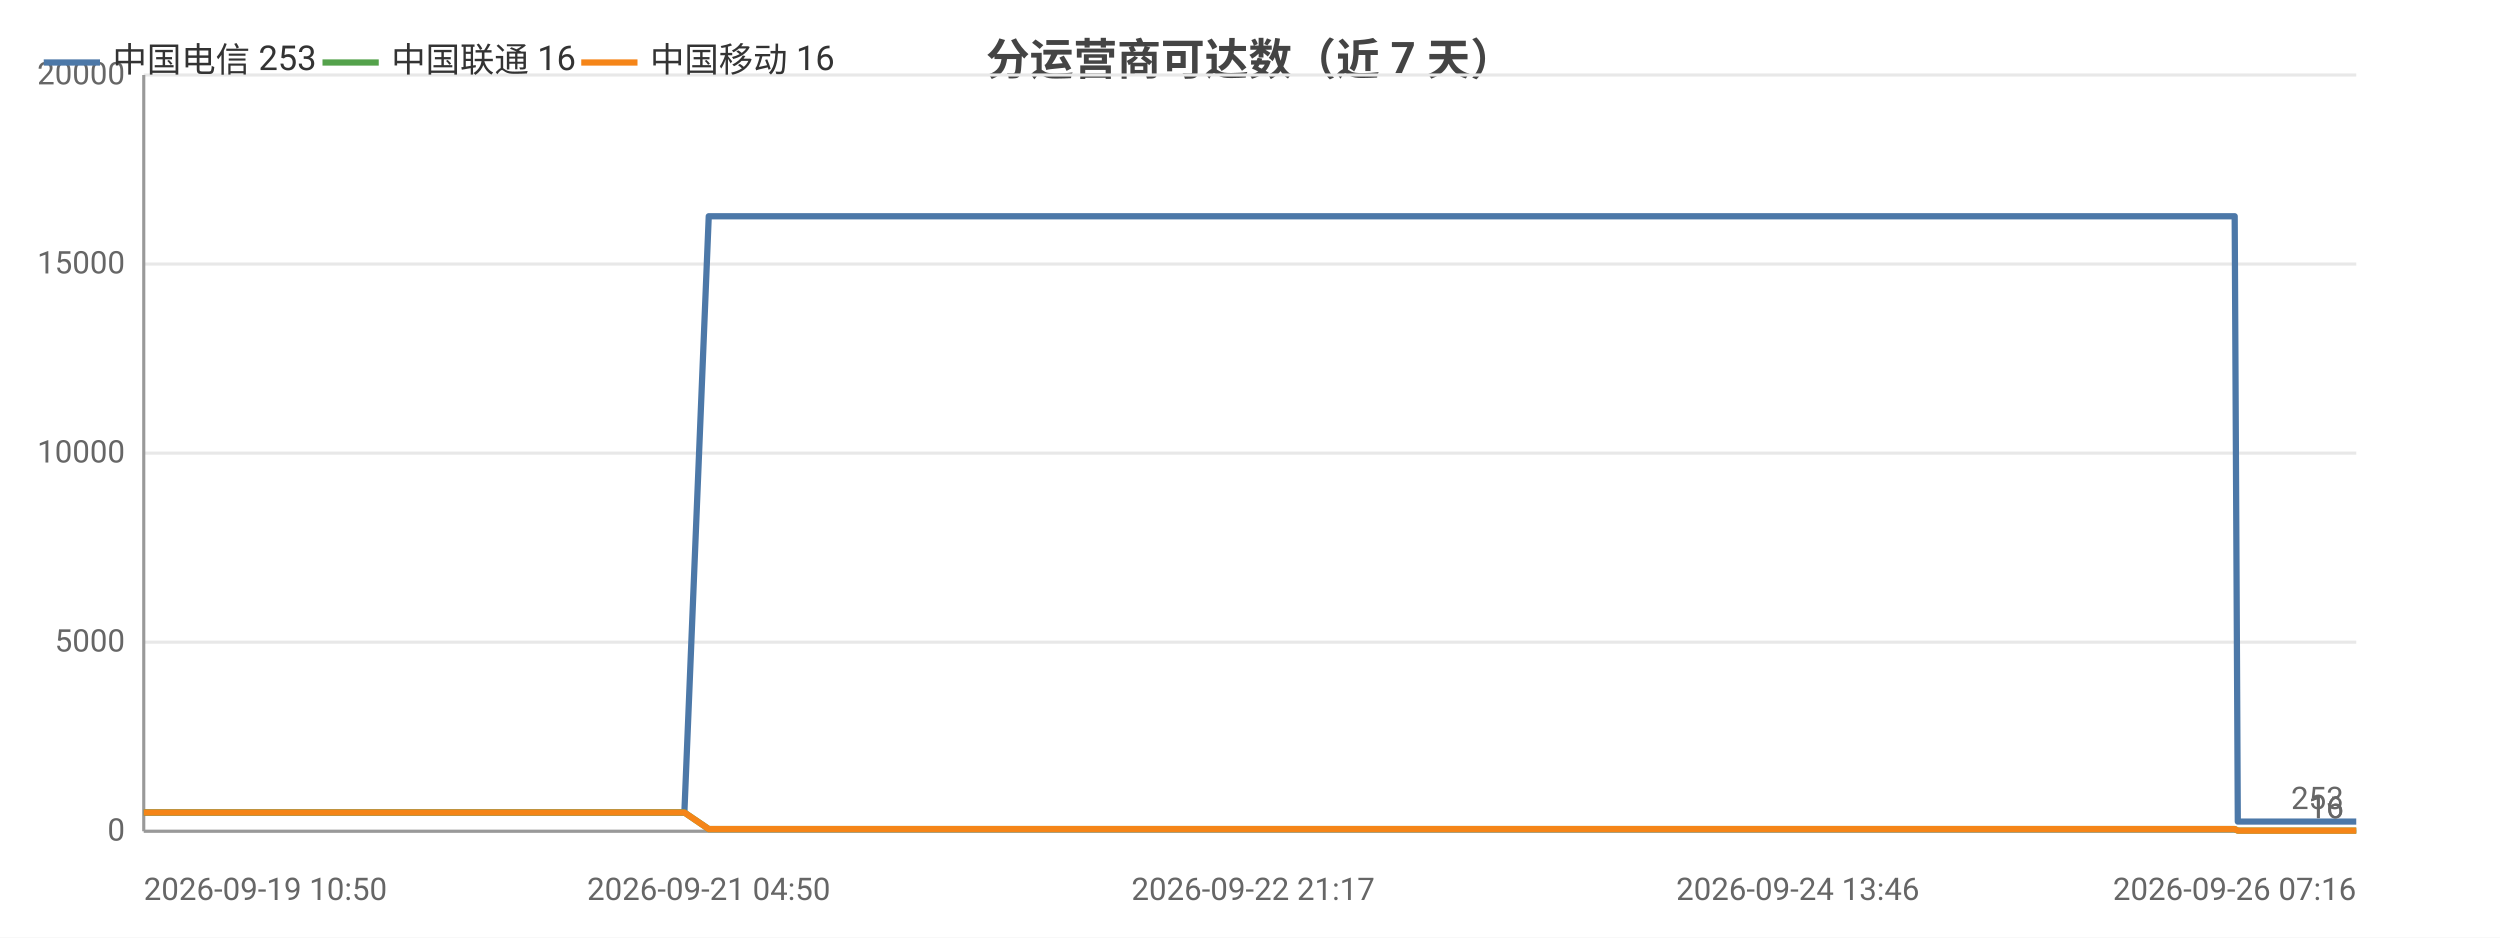
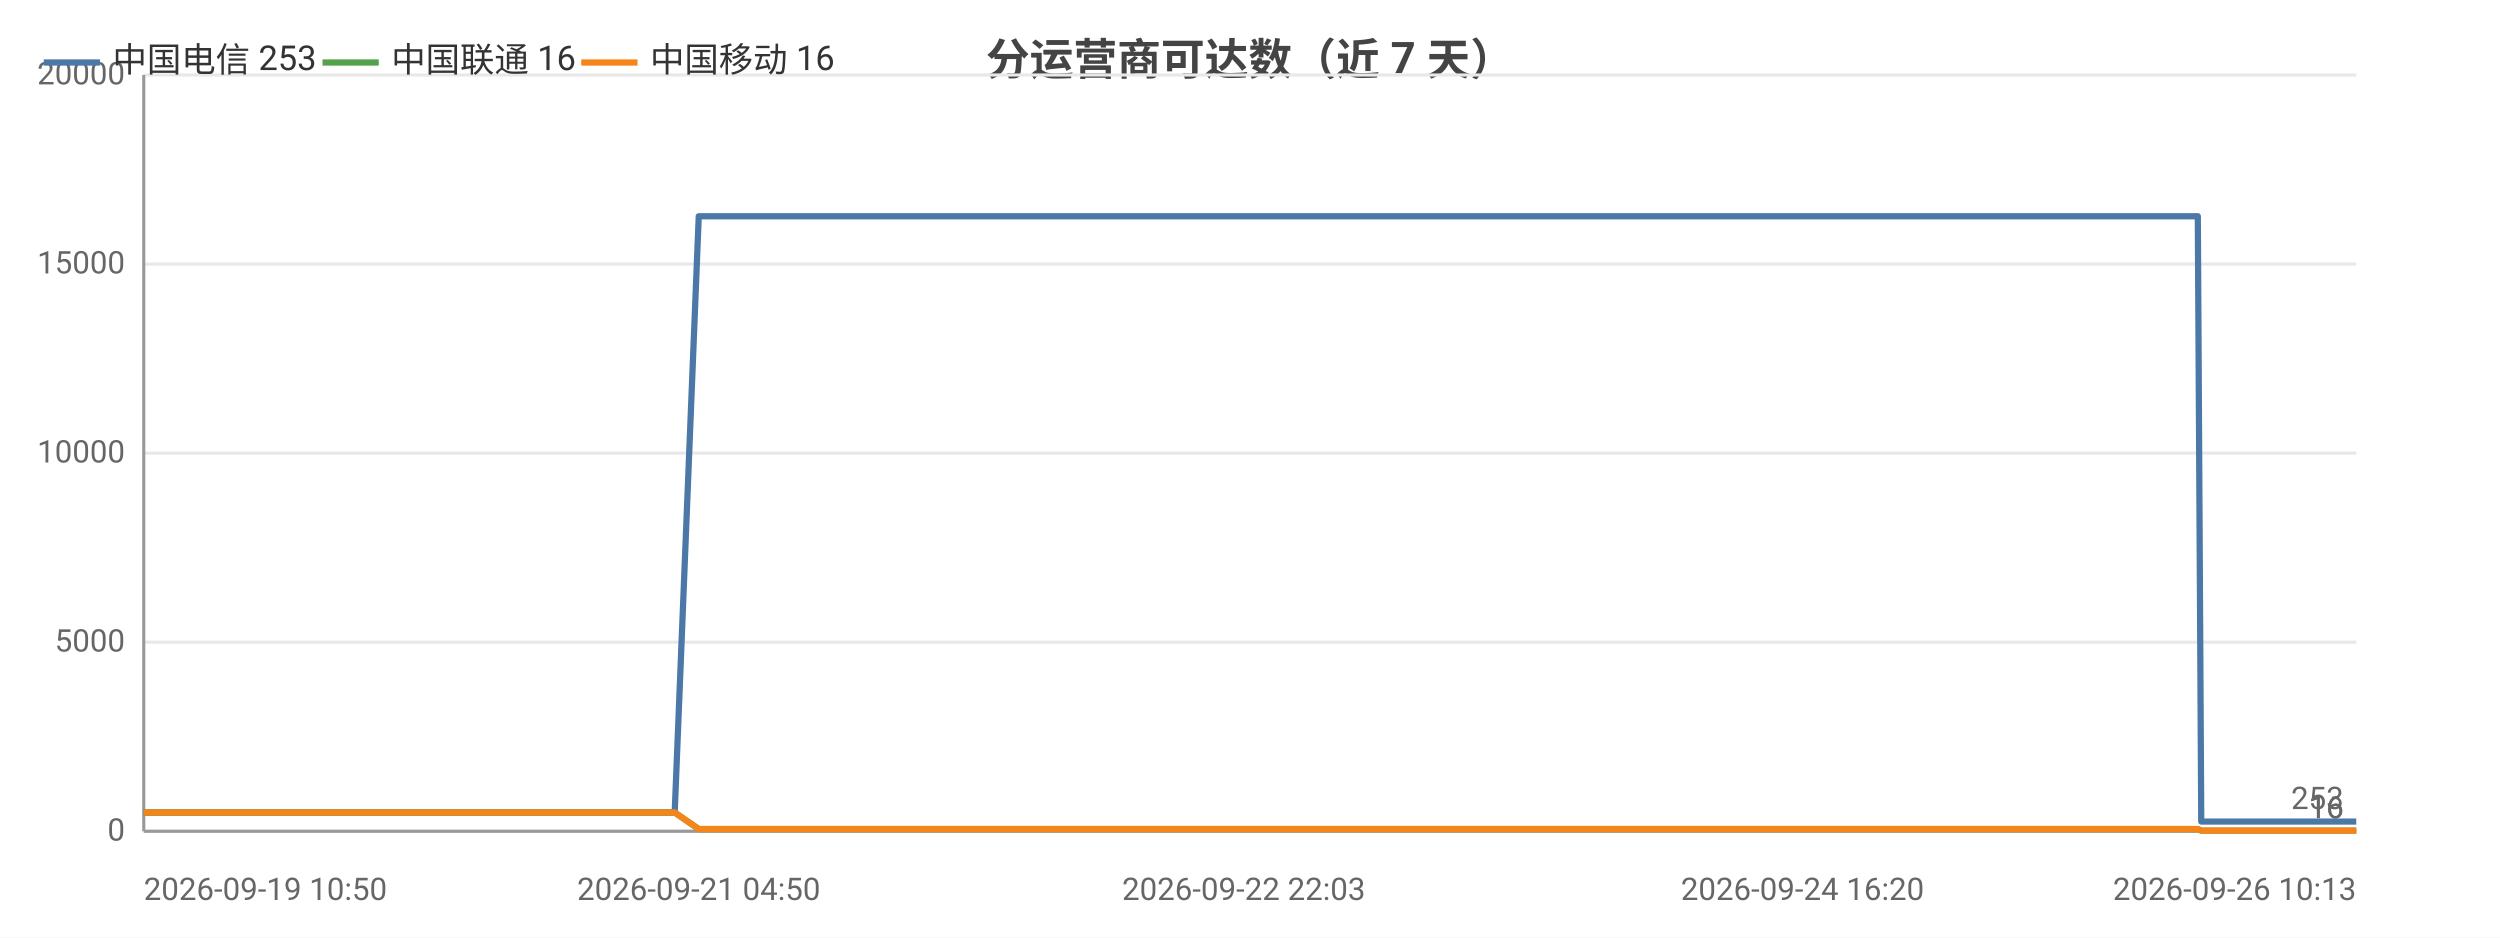
<svg xmlns="http://www.w3.org/2000/svg" width="800" height="300" viewBox="0 0 800 300">
  <rect width="800" height="300" fill="#ffffff" />
  <style>text{font-family:system-ui,-apple-system,'Segoe UI',Roboto,'PingFang SC','Microsoft YaHei','Noto Sans CJK SC',sans-serif}.g{stroke:#e8e8e8;stroke-width:1}.a{stroke:#999;stroke-width:1}.t{font-size:10px;fill:#666}.m{font-size:10px;text-anchor:middle;fill:#666}.e{font-size:10px;text-anchor:end;fill:#666}.l{font-size:11px;fill:#333}.tt{font-size:14px;font-weight:600;text-anchor:middle;fill:#444}.em{font-size:13px;text-anchor:middle;fill:#999}</style>
  <text class="tt" x="400.0" y="24">分运营商可达数（近 7 天）</text>
  <line class="g" x1="46" y1="266" x2="754" y2="266" />
  <text class="e" x="40" y="269">0</text>
  <line class="g" x1="46" y1="205.5" x2="754" y2="205.5" />
  <text class="e" x="40" y="208.5">5000</text>
  <line class="g" x1="46" y1="145" x2="754" y2="145" />
  <text class="e" x="40" y="148">10000</text>
  <line class="g" x1="46" y1="84.5" x2="754" y2="84.5" />
  <text class="e" x="40" y="87.5">15000</text>
  <line class="g" x1="46" y1="24" x2="754" y2="24" />
  <text class="e" x="40" y="27">20000</text>
  <line class="a" x1="46" y1="24" x2="46" y2="266" />
  <line class="a" x1="46" y1="266" x2="754" y2="266" />
-   <polyline fill="none" stroke="#4c78a8" stroke-width="2" stroke-linejoin="round" points="46,260.0 46.1,260.0 46.1,260.0 48.0,260.0 48.9,260.0 50.0,260.0 58.6,260.0 61.3,260.0 61.4,260.0 63.3,260.0 68.5,260.0 74.3,260.0 76.4,260.0 76.4,260.0 78.4,260.0 80.7,260.0 87.4,260.0 89.6,260.0 89.6,260.0 91.2,260.0 96.2,260.0 98.2,260.0 98.3,260.0 98.7,260.0 100.3,260.0 102.7,260.0 104.3,260.0 120.6,260.0 120.7,260.0 122.8,260.0 125.9,260.0 129.0,260.0 129.8,260.0 145.8,260.0 145.9,260.0 147.6,260.0 153.5,260.0 155.7,260.0 168.5,260.0 168.5,260.0 170.2,260.0 173.6,260.0 181.5,260.0 182.2,260.0 184.3,260.0 184.7,260.0 193.5,260.0 193.6,260.0 195.2,260.0 195.7,260.0 200.4,260.0 206.7,260.0 207.4,260.0 210.4,260.0 210.4,260.0 212.5,260.0 218.9,260.0 219.0,260.0 226.8,69.2 226.9,69.2 226.9,69.2 229.6,69.2 238.6,69.2 238.6,69.2 240.8,69.2 246.8,69.2 252.0,69.2 252.0,69.2 252.3,69.2 252.3,69.2 254.3,69.2 263.5,69.2 268.5,69.2 268.5,69.2 279.4,69.2 279.4,69.2 279.7,69.2 279.8,69.2 281.7,69.2 290.9,69.2 296.6,69.2 296.6,69.2 303.5,69.2 303.5,69.2 305.1,69.2 307.7,69.2 309.7,69.2 316.9,69.2 316.9,69.2 318.6,69.2 329.9,69.2 330.0,69.2 332.4,69.2 344.5,69.2 344.5,69.2 346.2,69.2 351.9,69.2 361.2,69.2 365.5,69.2 365.6,69.2 373.0,69.2 373.0,69.2 383.7,69.2 388.5,69.2 390.5,69.2 390.5,69.2 390.6,69.2 401.0,69.2 402.6,69.2 403.1,69.2 404.3,69.2 404.3,69.2 414.4,69.2 414.5,69.2 414.5,69.2 416.4,69.2 416.6,69.2 430.6,69.2 430.7,69.2 432.2,69.2 438.1,69.2 438.2,69.2 446.9,69.2 453.3,69.2 455.1,69.2 462.1,69.2 472.3,69.2 477.8,69.2 479.4,69.2 485.3,69.2 485.3,69.2 492.9,69.2 498.2,69.2 500.0,69.2 500.0,69.2 500.1,69.2 506.5,69.2 512.1,69.2 512.1,69.2 513.9,69.2 514.6,69.2 514.6,69.2 519.8,69.2 528.3,69.2 536.0,69.2 549.6,69.2 561.4,69.2 561.4,69.2 575.3,69.2 584.2,69.2 584.3,69.2 584.5,69.2 586.3,69.2 596.3,69.2 607.9,69.2 608.0,69.2 610.0,69.2 610.5,69.2 619.6,69.2 619.6,69.2 622.8,69.2 625.4,69.2 636.3,69.2 637.8,69.2 637.8,69.2 639.7,69.2 654.5,69.2 659.5,69.2 659.6,69.2 659.6,69.2 662.2,69.2 663.4,69.2 680.3,69.2 688.2,69.2 689.3,69.2 696.2,69.2 700.6,69.2 704.7,69.2 704.7,69.2 706.6,69.2 715.1,69.2 716.1,262.9 716.2,262.9 716.3,262.9 718.7,262.9 718.7,262.9 720.7,262.9 729.2,262.9 740.8,262.9 742.6,262.9 746.2,262.9 754,262.9" />
+   <polyline fill="none" stroke="#4c78a8" stroke-width="2" stroke-linejoin="round" points="46,260.0 46.1,260.0 46.1,260.0 47.9,260.0 48.9,260.0 49.9,260.0 58.4,260.0 61.1,260.0 61.1,260.0 63.0,260.0 68.1,260.0 73.8,260.0 75.8,260.0 75.9,260.0 77.8,260.0 80.1,260.0 86.7,260.0 88.8,260.0 88.8,260.0 90.4,260.0 95.3,260.0 97.3,260.0 97.4,260.0 97.7,260.0 99.4,260.0 101.7,260.0 103.3,260.0 119.3,260.0 119.4,260.0 121.4,260.0 124.5,260.0 127.5,260.0 128.4,260.0 144.1,260.0 144.1,260.0 145.8,260.0 151.6,260.0 153.8,260.0 166.3,260.0 166.4,260.0 168.0,260.0 171.4,260.0 179.2,260.0 179.8,260.0 181.9,260.0 182.2,260.0 190.9,260.0 191.0,260.0 192.6,260.0 193.1,260.0 197.7,260.0 203.9,260.0 204.6,260.0 207.5,260.0 207.5,260.0 209.5,260.0 215.9,260.0 215.9,260.0 223.6,69.2 223.7,69.2 223.7,69.2 226.4,69.2 235.2,69.2 235.3,69.2 237.4,69.2 243.3,69.2 248.3,69.2 248.4,69.2 248.7,69.2 248.7,69.2 250.6,69.2 259.6,69.2 264.6,69.2 264.6,69.2 275.3,69.2 275.3,69.2 275.6,69.2 275.7,69.2 277.6,69.2 286.6,69.2 292.2,69.2 292.2,69.2 299.0,69.2 299.0,69.2 300.6,69.2 303.1,69.2 305.1,69.2 312.1,69.2 312.2,69.2 313.8,69.2 325.0,69.2 325.0,69.2 327.4,69.2 339.2,69.2 339.3,69.2 340.9,69.2 346.5,69.2 355.6,69.2 359.9,69.2 360.0,69.2 367.2,69.2 367.3,69.2 377.8,69.2 382.5,69.2 384.4,69.2 384.5,69.2 384.6,69.2 394.8,69.2 396.3,69.2 396.8,69.2 398.0,69.2 398.0,69.2 407.9,69.2 408.0,69.2 408.1,69.2 409.9,69.2 410.1,69.2 423.9,69.2 423.9,69.2 425.5,69.2 431.3,69.2 431.3,69.2 439.9,69.2 446.2,69.2 447.9,69.2 454.8,69.2 464.8,69.2 470.2,69.2 471.8,69.2 477.6,69.2 477.6,69.2 485.0,69.2 490.3,69.2 492.0,69.2 492.0,69.2 492.2,69.2 498.5,69.2 503.9,69.2 503.9,69.2 505.7,69.2 506.4,69.2 506.4,69.2 511.4,69.2 519.9,69.2 527.4,69.2 540.8,69.2 552.3,69.2 552.4,69.2 566.0,69.2 574.8,69.2 574.8,69.2 575.1,69.2 576.8,69.2 586.7,69.2 598.1,69.2 598.1,69.2 600.1,69.2 600.6,69.2 609.5,69.2 609.5,69.2 612.7,69.2 615.3,69.2 625.9,69.2 627.4,69.2 627.5,69.2 629.2,69.2 643.8,69.2 648.8,69.2 648.8,69.2 648.9,69.2 651.3,69.2 652.5,69.2 669.1,69.2 677.0,69.2 678.0,69.2 684.8,69.2 689.1,69.2 693.1,69.2 693.1,69.2 695.0,69.2 703.3,69.2 704.4,262.9 704.4,262.9 704.6,262.9 706.9,262.9 706.9,262.9 708.8,262.9 717.2,262.9 728.6,262.9 730.4,262.9 733.9,262.9 741.6,262.9 754,262.9" />
  <circle cx="46" cy="260.0" r="4" fill="transparent" />
-   <circle cx="68.5" cy="260.0" r="4" fill="transparent" />
-   <circle cx="96.2" cy="260.0" r="4" fill="transparent" />
-   <circle cx="125.9" cy="260.0" r="4" fill="transparent" />
-   <circle cx="170.2" cy="260.0" r="4" fill="transparent" />
-   <circle cx="200.4" cy="260.0" r="4" fill="transparent" />
-   <circle cx="226.9" cy="69.2" r="4" fill="transparent" />
-   <circle cx="254.3" cy="69.2" r="4" fill="transparent" />
-   <circle cx="296.6" cy="69.2" r="4" fill="transparent" />
-   <circle cx="329.9" cy="69.2" r="4" fill="transparent" />
-   <circle cx="373.0" cy="69.2" r="4" fill="transparent" />
-   <circle cx="404.3" cy="69.2" r="4" fill="transparent" />
-   <circle cx="438.2" cy="69.2" r="4" fill="transparent" />
-   <circle cx="492.9" cy="69.2" r="4" fill="transparent" />
-   <circle cx="514.6" cy="69.2" r="4" fill="transparent" />
-   <circle cx="584.5" cy="69.2" r="4" fill="transparent" />
-   <circle cx="625.4" cy="69.2" r="4" fill="transparent" />
-   <circle cx="663.4" cy="69.2" r="4" fill="transparent" />
-   <circle cx="716.1" cy="262.9" r="4" fill="transparent" />
+   <circle cx="68.1" cy="260.0" r="4" fill="transparent" />
+   <circle cx="95.3" cy="260.0" r="4" fill="transparent" />
+   <circle cx="124.5" cy="260.0" r="4" fill="transparent" />
+   <circle cx="168.0" cy="260.0" r="4" fill="transparent" />
+   <circle cx="203.9" cy="260.0" r="4" fill="transparent" />
+   <circle cx="226.4" cy="69.2" r="4" fill="transparent" />
+   <circle cx="259.6" cy="69.2" r="4" fill="transparent" />
+   <circle cx="292.2" cy="69.2" r="4" fill="transparent" />
+   <circle cx="325.0" cy="69.2" r="4" fill="transparent" />
+   <circle cx="367.3" cy="69.2" r="4" fill="transparent" />
+   <circle cx="398.0" cy="69.2" r="4" fill="transparent" />
+   <circle cx="431.3" cy="69.2" r="4" fill="transparent" />
+   <circle cx="485.0" cy="69.2" r="4" fill="transparent" />
+   <circle cx="506.4" cy="69.2" r="4" fill="transparent" />
+   <circle cx="576.8" cy="69.2" r="4" fill="transparent" />
+   <circle cx="625.9" cy="69.2" r="4" fill="transparent" />
+   <circle cx="669.1" cy="69.2" r="4" fill="transparent" />
+   <circle cx="704.4" cy="262.9" r="4" fill="transparent" />
  <circle cx="754" cy="262.9" r="4" fill="transparent" />
  <text class="t" x="750" y="258.9" text-anchor="end" fill="#4c78a8">253</text>
-   <polyline fill="none" stroke="#54a24b" stroke-width="2" stroke-linejoin="round" points="46,260.0 46.1,260.0 46.1,260.0 48.0,260.0 48.9,260.0 50.0,260.0 58.6,260.0 61.3,260.0 61.4,260.0 63.3,260.0 68.5,260.0 74.3,260.0 76.4,260.0 76.4,260.0 78.4,260.0 80.7,260.0 87.4,260.0 89.6,260.0 89.6,260.0 91.2,260.0 96.2,260.0 98.2,260.0 98.3,260.0 98.7,260.0 100.3,260.0 102.7,260.0 104.3,260.0 120.6,260.0 120.7,260.0 122.8,260.0 125.9,260.0 129.0,260.0 129.8,260.0 145.8,260.0 145.9,260.0 147.6,260.0 153.5,260.0 155.7,260.0 168.5,260.0 168.5,260.0 170.2,260.0 173.6,260.0 181.5,260.0 182.2,260.0 184.3,260.0 184.7,260.0 193.5,260.0 193.6,260.0 195.2,260.0 195.7,260.0 200.4,260.0 206.7,260.0 207.4,260.0 210.4,260.0 210.4,260.0 212.5,260.0 218.9,260.0 219.0,260.0 226.8,265.3 226.9,265.3 226.9,265.3 229.6,265.3 238.6,265.3 238.6,265.3 240.8,265.3 246.8,265.3 252.0,265.3 252.0,265.3 252.3,265.3 252.3,265.3 254.3,265.3 263.5,265.3 268.5,265.3 268.5,265.3 279.4,265.3 279.4,265.3 279.7,265.3 279.8,265.3 281.7,265.3 290.9,265.3 296.6,265.3 296.6,265.3 303.5,265.3 303.5,265.3 305.1,265.3 307.7,265.3 309.7,265.3 316.9,265.3 316.9,265.3 318.6,265.3 329.9,265.3 330.0,265.3 332.4,265.3 344.5,265.3 344.5,265.3 346.2,265.3 351.9,265.3 361.2,265.3 365.5,265.3 365.6,265.3 373.0,265.3 373.0,265.3 383.7,265.3 388.5,265.3 390.5,265.3 390.5,265.3 390.6,265.3 401.0,265.3 402.6,265.3 403.1,265.3 404.3,265.3 404.3,265.3 414.4,265.3 414.5,265.3 414.5,265.3 416.4,265.3 416.6,265.3 430.6,265.3 430.7,265.3 432.2,265.3 438.1,265.3 438.2,265.3 446.9,265.3 453.3,265.3 455.1,265.3 462.1,265.3 472.3,265.3 477.8,265.3 479.4,265.3 485.3,265.3 485.3,265.3 492.9,265.3 498.2,265.3 500.0,265.3 500.0,265.3 500.1,265.3 506.5,265.3 512.1,265.3 512.1,265.3 513.9,265.3 514.6,265.3 514.6,265.3 519.8,265.3 528.3,265.3 536.0,265.3 549.6,265.3 561.4,265.3 561.4,265.3 575.3,265.3 584.2,265.3 584.3,265.3 584.5,265.3 586.3,265.3 596.3,265.3 607.9,265.3 608.0,265.3 610.0,265.3 610.5,265.3 619.6,265.3 619.6,265.3 622.8,265.3 625.4,265.3 636.3,265.3 637.8,265.3 637.8,265.3 639.7,265.3 654.5,265.3 659.5,265.3 659.6,265.3 659.6,265.3 662.2,265.3 663.4,265.3 680.3,265.3 688.2,265.3 689.3,265.3 696.2,265.3 700.6,265.3 704.7,265.3 704.7,265.3 706.6,265.3 715.1,265.3 716.1,265.8 716.2,265.8 716.3,265.8 718.7,265.8 718.7,265.8 720.7,265.8 729.2,265.8 740.8,265.8 742.6,265.8 746.2,265.8 754,265.8" />
+   <polyline fill="none" stroke="#54a24b" stroke-width="2" stroke-linejoin="round" points="46,260.0 46.1,260.0 46.1,260.0 47.9,260.0 48.9,260.0 49.9,260.0 58.4,260.0 61.1,260.0 61.1,260.0 63.0,260.0 68.1,260.0 73.8,260.0 75.8,260.0 75.9,260.0 77.8,260.0 80.1,260.0 86.7,260.0 88.8,260.0 88.8,260.0 90.4,260.0 95.3,260.0 97.3,260.0 97.4,260.0 97.7,260.0 99.4,260.0 101.7,260.0 103.3,260.0 119.3,260.0 119.4,260.0 121.4,260.0 124.5,260.0 127.5,260.0 128.4,260.0 144.1,260.0 144.1,260.0 145.8,260.0 151.6,260.0 153.8,260.0 166.3,260.0 166.4,260.0 168.0,260.0 171.4,260.0 179.2,260.0 179.8,260.0 181.9,260.0 182.2,260.0 190.9,260.0 191.0,260.0 192.6,260.0 193.1,260.0 197.7,260.0 203.9,260.0 204.6,260.0 207.5,260.0 207.5,260.0 209.5,260.0 215.9,260.0 215.9,260.0 223.6,265.3 223.7,265.3 223.7,265.3 226.4,265.3 235.2,265.3 235.3,265.3 237.4,265.3 243.3,265.3 248.3,265.3 248.4,265.3 248.7,265.3 248.7,265.3 250.6,265.3 259.6,265.3 264.6,265.3 264.6,265.3 275.3,265.3 275.3,265.3 275.6,265.3 275.7,265.3 277.6,265.3 286.6,265.3 292.2,265.3 292.2,265.3 299.0,265.3 299.0,265.3 300.6,265.3 303.1,265.3 305.1,265.3 312.1,265.3 312.2,265.3 313.8,265.3 325.0,265.3 325.0,265.3 327.4,265.3 339.2,265.3 339.3,265.3 340.9,265.3 346.5,265.3 355.6,265.3 359.9,265.3 360.0,265.3 367.2,265.3 367.3,265.3 377.8,265.3 382.5,265.3 384.4,265.3 384.5,265.3 384.6,265.3 394.8,265.3 396.3,265.3 396.8,265.3 398.0,265.3 398.0,265.3 407.9,265.3 408.0,265.3 408.1,265.3 409.9,265.3 410.1,265.3 423.9,265.3 423.9,265.3 425.5,265.3 431.3,265.3 431.3,265.3 439.9,265.3 446.2,265.3 447.9,265.3 454.8,265.3 464.8,265.3 470.2,265.3 471.8,265.3 477.6,265.3 477.6,265.3 485.0,265.3 490.3,265.3 492.0,265.3 492.0,265.3 492.2,265.3 498.5,265.3 503.9,265.3 503.9,265.3 505.7,265.3 506.4,265.3 506.4,265.3 511.4,265.3 519.9,265.3 527.4,265.3 540.8,265.3 552.3,265.3 552.4,265.3 566.0,265.3 574.8,265.3 574.8,265.3 575.1,265.3 576.8,265.3 586.7,265.3 598.1,265.3 598.1,265.3 600.1,265.3 600.6,265.3 609.5,265.3 609.5,265.3 612.7,265.3 615.3,265.3 625.9,265.3 627.4,265.3 627.5,265.3 629.2,265.3 643.8,265.3 648.8,265.3 648.8,265.3 648.9,265.3 651.3,265.3 652.5,265.3 669.1,265.3 677.0,265.3 678.0,265.3 684.8,265.3 689.1,265.3 693.1,265.3 693.1,265.3 695.0,265.3 703.3,265.3 704.4,265.8 704.4,265.8 704.6,265.8 706.9,265.8 706.9,265.8 708.8,265.8 717.2,265.8 728.6,265.8 730.4,265.8 733.9,265.8 741.6,265.8 754,265.8" />
  <circle cx="46" cy="260.0" r="4" fill="transparent" />
-   <circle cx="68.5" cy="260.0" r="4" fill="transparent" />
-   <circle cx="96.2" cy="260.0" r="4" fill="transparent" />
-   <circle cx="125.9" cy="260.0" r="4" fill="transparent" />
-   <circle cx="170.2" cy="260.0" r="4" fill="transparent" />
-   <circle cx="200.4" cy="260.0" r="4" fill="transparent" />
-   <circle cx="226.9" cy="265.3" r="4" fill="transparent" />
-   <circle cx="254.3" cy="265.3" r="4" fill="transparent" />
-   <circle cx="296.6" cy="265.3" r="4" fill="transparent" />
-   <circle cx="329.9" cy="265.3" r="4" fill="transparent" />
-   <circle cx="373.0" cy="265.3" r="4" fill="transparent" />
-   <circle cx="404.3" cy="265.3" r="4" fill="transparent" />
-   <circle cx="438.2" cy="265.3" r="4" fill="transparent" />
-   <circle cx="492.9" cy="265.3" r="4" fill="transparent" />
-   <circle cx="514.6" cy="265.3" r="4" fill="transparent" />
-   <circle cx="584.5" cy="265.3" r="4" fill="transparent" />
-   <circle cx="625.4" cy="265.3" r="4" fill="transparent" />
-   <circle cx="663.4" cy="265.3" r="4" fill="transparent" />
-   <circle cx="716.1" cy="265.8" r="4" fill="transparent" />
+   <circle cx="68.1" cy="260.0" r="4" fill="transparent" />
+   <circle cx="95.3" cy="260.0" r="4" fill="transparent" />
+   <circle cx="124.5" cy="260.0" r="4" fill="transparent" />
+   <circle cx="168.0" cy="260.0" r="4" fill="transparent" />
+   <circle cx="203.9" cy="260.0" r="4" fill="transparent" />
+   <circle cx="226.4" cy="265.3" r="4" fill="transparent" />
+   <circle cx="259.6" cy="265.3" r="4" fill="transparent" />
+   <circle cx="292.2" cy="265.3" r="4" fill="transparent" />
+   <circle cx="325.0" cy="265.3" r="4" fill="transparent" />
+   <circle cx="367.3" cy="265.3" r="4" fill="transparent" />
+   <circle cx="398.0" cy="265.3" r="4" fill="transparent" />
+   <circle cx="431.3" cy="265.3" r="4" fill="transparent" />
+   <circle cx="485.0" cy="265.3" r="4" fill="transparent" />
+   <circle cx="506.4" cy="265.3" r="4" fill="transparent" />
+   <circle cx="576.8" cy="265.3" r="4" fill="transparent" />
+   <circle cx="625.9" cy="265.3" r="4" fill="transparent" />
+   <circle cx="669.1" cy="265.3" r="4" fill="transparent" />
+   <circle cx="704.4" cy="265.8" r="4" fill="transparent" />
  <circle cx="754" cy="265.8" r="4" fill="transparent" />
  <text class="t" x="750" y="261.8" text-anchor="end" fill="#54a24b">16</text>
-   <polyline fill="none" stroke="#f58518" stroke-width="2" stroke-linejoin="round" points="46,260.0 46.1,260.0 46.1,260.0 48.0,260.0 48.9,260.0 50.0,260.0 58.6,260.0 61.3,260.0 61.4,260.0 63.3,260.0 68.5,260.0 74.3,260.0 76.4,260.0 76.4,260.0 78.4,260.0 80.7,260.0 87.4,260.0 89.6,260.0 89.6,260.0 91.2,260.0 96.2,260.0 98.2,260.0 98.3,260.0 98.7,260.0 100.3,260.0 102.7,260.0 104.3,260.0 120.6,260.0 120.7,260.0 122.8,260.0 125.9,260.0 129.0,260.0 129.8,260.0 145.8,260.0 145.9,260.0 147.6,260.0 153.5,260.0 155.7,260.0 168.5,260.0 168.5,260.0 170.2,260.0 173.6,260.0 181.5,260.0 182.2,260.0 184.3,260.0 184.7,260.0 193.5,260.0 193.6,260.0 195.2,260.0 195.7,260.0 200.4,260.0 206.7,260.0 207.4,260.0 210.4,260.0 210.4,260.0 212.5,260.0 218.9,260.0 219.0,260.0 226.8,265.3 226.9,265.3 226.9,265.3 229.6,265.3 238.6,265.3 238.6,265.3 240.8,265.3 246.8,265.3 252.0,265.3 252.0,265.3 252.3,265.3 252.3,265.3 254.3,265.3 263.5,265.3 268.5,265.3 268.5,265.3 279.4,265.3 279.4,265.3 279.7,265.3 279.8,265.3 281.7,265.3 290.9,265.3 296.6,265.3 296.6,265.3 303.5,265.3 303.5,265.3 305.1,265.3 307.7,265.3 309.7,265.3 316.9,265.3 316.9,265.3 318.6,265.3 329.9,265.3 330.0,265.3 332.4,265.3 344.5,265.3 344.5,265.3 346.2,265.3 351.9,265.3 361.2,265.3 365.5,265.3 365.6,265.3 373.0,265.3 373.0,265.3 383.7,265.3 388.5,265.3 390.5,265.3 390.5,265.3 390.6,265.3 401.0,265.3 402.6,265.3 403.1,265.3 404.3,265.3 404.3,265.3 414.4,265.3 414.5,265.3 414.5,265.3 416.4,265.3 416.6,265.3 430.6,265.3 430.7,265.3 432.2,265.3 438.1,265.3 438.2,265.3 446.9,265.3 453.3,265.3 455.1,265.3 462.1,265.3 472.3,265.3 477.8,265.3 479.4,265.3 485.3,265.3 485.3,265.3 492.9,265.3 498.2,265.3 500.0,265.3 500.0,265.3 500.1,265.3 506.5,265.3 512.1,265.3 512.1,265.3 513.9,265.3 514.6,265.3 514.6,265.3 519.8,265.3 528.3,265.3 536.0,265.3 549.6,265.3 561.4,265.3 561.4,265.3 575.3,265.3 584.2,265.3 584.3,265.3 584.5,265.3 586.3,265.3 596.3,265.3 607.9,265.3 608.0,265.3 610.0,265.3 610.5,265.3 619.6,265.3 619.6,265.3 622.8,265.3 625.4,265.3 636.3,265.3 637.8,265.3 637.8,265.3 639.7,265.3 654.5,265.3 659.5,265.3 659.6,265.3 659.6,265.3 662.2,265.3 663.4,265.3 680.3,265.3 688.2,265.3 689.3,265.3 696.2,265.3 700.6,265.3 704.7,265.3 704.7,265.3 706.6,265.3 715.1,265.3 716.1,265.8 716.2,265.8 716.3,265.8 718.7,265.8 718.7,265.8 720.7,265.8 729.2,265.8 740.8,265.8 742.6,265.8 746.2,265.8 754,265.8" />
+   <polyline fill="none" stroke="#f58518" stroke-width="2" stroke-linejoin="round" points="46,260.0 46.1,260.0 46.1,260.0 47.9,260.0 48.9,260.0 49.9,260.0 58.4,260.0 61.1,260.0 61.1,260.0 63.0,260.0 68.1,260.0 73.8,260.0 75.8,260.0 75.9,260.0 77.8,260.0 80.1,260.0 86.7,260.0 88.8,260.0 88.8,260.0 90.4,260.0 95.3,260.0 97.3,260.0 97.4,260.0 97.7,260.0 99.4,260.0 101.7,260.0 103.3,260.0 119.3,260.0 119.4,260.0 121.4,260.0 124.5,260.0 127.5,260.0 128.4,260.0 144.1,260.0 144.1,260.0 145.8,260.0 151.6,260.0 153.8,260.0 166.3,260.0 166.4,260.0 168.0,260.0 171.4,260.0 179.2,260.0 179.8,260.0 181.9,260.0 182.2,260.0 190.9,260.0 191.0,260.0 192.6,260.0 193.1,260.0 197.7,260.0 203.9,260.0 204.6,260.0 207.5,260.0 207.5,260.0 209.5,260.0 215.9,260.0 215.9,260.0 223.6,265.3 223.7,265.3 223.7,265.3 226.4,265.3 235.2,265.3 235.3,265.3 237.4,265.3 243.3,265.3 248.3,265.3 248.4,265.3 248.7,265.3 248.7,265.3 250.6,265.3 259.6,265.3 264.6,265.3 264.6,265.3 275.3,265.3 275.3,265.3 275.6,265.3 275.7,265.3 277.6,265.3 286.6,265.3 292.2,265.3 292.2,265.3 299.0,265.3 299.0,265.3 300.6,265.3 303.1,265.3 305.1,265.3 312.1,265.3 312.2,265.3 313.8,265.3 325.0,265.3 325.0,265.3 327.4,265.3 339.2,265.3 339.3,265.3 340.9,265.3 346.5,265.3 355.6,265.3 359.9,265.3 360.0,265.3 367.2,265.3 367.3,265.3 377.8,265.3 382.5,265.3 384.4,265.3 384.5,265.3 384.6,265.3 394.8,265.3 396.3,265.3 396.8,265.3 398.0,265.3 398.0,265.3 407.9,265.3 408.0,265.3 408.1,265.3 409.9,265.3 410.1,265.3 423.9,265.3 423.9,265.3 425.5,265.3 431.3,265.3 431.3,265.3 439.9,265.3 446.2,265.3 447.9,265.3 454.8,265.3 464.8,265.3 470.2,265.3 471.8,265.3 477.6,265.3 477.6,265.3 485.0,265.3 490.3,265.3 492.0,265.3 492.0,265.3 492.2,265.3 498.5,265.3 503.9,265.3 503.9,265.3 505.7,265.3 506.4,265.3 506.4,265.3 511.4,265.3 519.9,265.3 527.4,265.3 540.8,265.3 552.3,265.3 552.4,265.3 566.0,265.3 574.8,265.3 574.8,265.3 575.1,265.3 576.8,265.3 586.7,265.3 598.1,265.3 598.1,265.3 600.1,265.3 600.6,265.3 609.5,265.3 609.5,265.3 612.7,265.3 615.3,265.3 625.9,265.3 627.4,265.3 627.5,265.3 629.2,265.3 643.8,265.3 648.8,265.3 648.8,265.3 648.9,265.3 651.3,265.3 652.5,265.3 669.1,265.3 677.0,265.3 678.0,265.3 684.8,265.3 689.1,265.3 693.1,265.3 693.1,265.3 695.0,265.3 703.3,265.3 704.4,265.8 704.4,265.8 704.6,265.8 706.9,265.8 706.9,265.8 708.8,265.8 717.2,265.8 728.6,265.8 730.4,265.8 733.9,265.8 741.6,265.8 754,265.8" />
  <circle cx="46" cy="260.0" r="4" fill="transparent" />
-   <circle cx="68.5" cy="260.0" r="4" fill="transparent" />
-   <circle cx="96.2" cy="260.0" r="4" fill="transparent" />
-   <circle cx="125.9" cy="260.0" r="4" fill="transparent" />
-   <circle cx="170.2" cy="260.0" r="4" fill="transparent" />
-   <circle cx="200.4" cy="260.0" r="4" fill="transparent" />
-   <circle cx="226.9" cy="265.3" r="4" fill="transparent" />
-   <circle cx="254.3" cy="265.3" r="4" fill="transparent" />
-   <circle cx="296.6" cy="265.3" r="4" fill="transparent" />
-   <circle cx="329.9" cy="265.3" r="4" fill="transparent" />
-   <circle cx="373.0" cy="265.3" r="4" fill="transparent" />
-   <circle cx="404.3" cy="265.3" r="4" fill="transparent" />
-   <circle cx="438.2" cy="265.3" r="4" fill="transparent" />
-   <circle cx="492.9" cy="265.3" r="4" fill="transparent" />
-   <circle cx="514.6" cy="265.3" r="4" fill="transparent" />
-   <circle cx="584.5" cy="265.3" r="4" fill="transparent" />
-   <circle cx="625.4" cy="265.3" r="4" fill="transparent" />
-   <circle cx="663.4" cy="265.3" r="4" fill="transparent" />
-   <circle cx="716.1" cy="265.8" r="4" fill="transparent" />
+   <circle cx="68.1" cy="260.0" r="4" fill="transparent" />
+   <circle cx="95.3" cy="260.0" r="4" fill="transparent" />
+   <circle cx="124.5" cy="260.0" r="4" fill="transparent" />
+   <circle cx="168.0" cy="260.0" r="4" fill="transparent" />
+   <circle cx="203.9" cy="260.0" r="4" fill="transparent" />
+   <circle cx="226.4" cy="265.3" r="4" fill="transparent" />
+   <circle cx="259.6" cy="265.3" r="4" fill="transparent" />
+   <circle cx="292.2" cy="265.3" r="4" fill="transparent" />
+   <circle cx="325.0" cy="265.3" r="4" fill="transparent" />
+   <circle cx="367.3" cy="265.3" r="4" fill="transparent" />
+   <circle cx="398.0" cy="265.3" r="4" fill="transparent" />
+   <circle cx="431.3" cy="265.3" r="4" fill="transparent" />
+   <circle cx="485.0" cy="265.3" r="4" fill="transparent" />
+   <circle cx="506.4" cy="265.3" r="4" fill="transparent" />
+   <circle cx="576.8" cy="265.3" r="4" fill="transparent" />
+   <circle cx="625.9" cy="265.3" r="4" fill="transparent" />
+   <circle cx="669.1" cy="265.3" r="4" fill="transparent" />
+   <circle cx="704.4" cy="265.8" r="4" fill="transparent" />
  <circle cx="754" cy="265.8" r="4" fill="transparent" />
  <text class="t" x="750" y="261.8" text-anchor="end" fill="#f58518">16</text>
  <text class="t" x="46" y="288">2026-09-19 10:50</text>
-   <text class="m" x="226.8" y="288">2026-09-21 04:50</text>
-   <text class="m" x="401.0" y="288">2026-09-22 21:17</text>
-   <text class="m" x="575.3" y="288">2026-09-24 13:46</text>
-   <text class="e" x="754" y="288">2026-09-26 07:16</text>
+   <text class="m" x="223.6" y="288">2026-09-21 04:50</text>
+   <text class="m" x="398.0" y="288">2026-09-22 22:03</text>
+   <text class="m" x="576.8" y="288">2026-09-24 16:20</text>
+   <text class="e" x="754" y="288">2026-09-26 10:13</text>
  <line x1="14" y1="20" x2="32" y2="20" stroke="#4c78a8" stroke-width="2" />
  <text class="l" x="36" y="23">中国电信 253</text>
  <line x1="103.2" y1="20" x2="121.2" y2="20" stroke="#54a24b" stroke-width="2" />
  <text class="l" x="125.2" y="23">中国联通 16</text>
  <line x1="186.0" y1="20" x2="204.0" y2="20" stroke="#f58518" stroke-width="2" />
  <text class="l" x="208.0" y="23">中国移动 16</text>
</svg>
